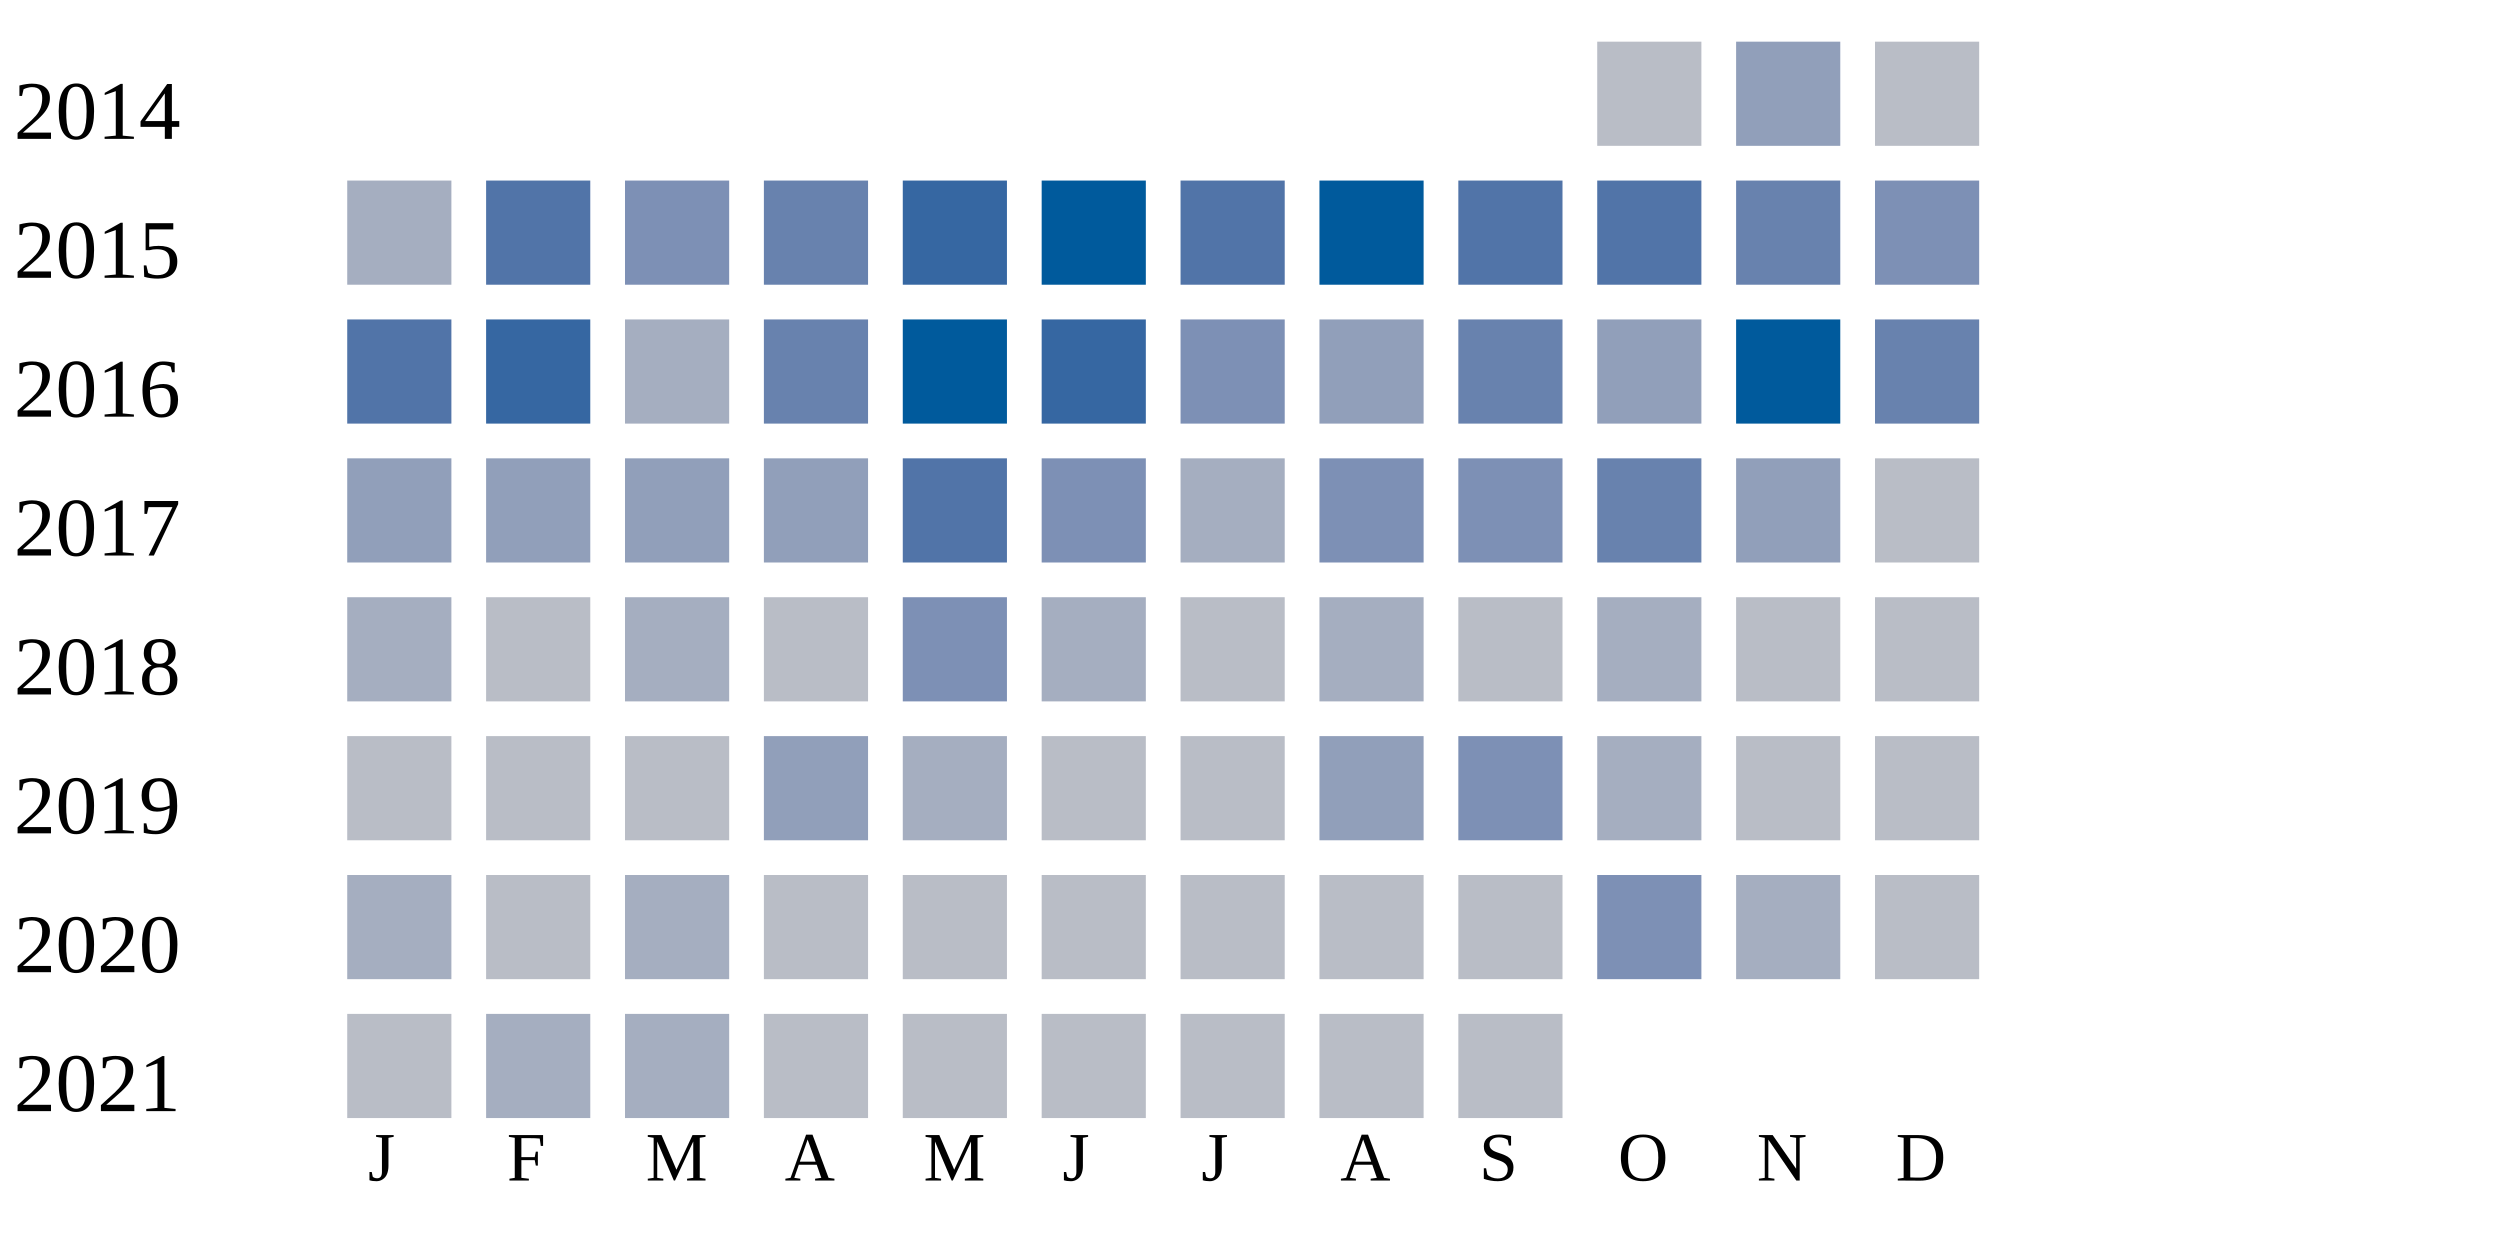
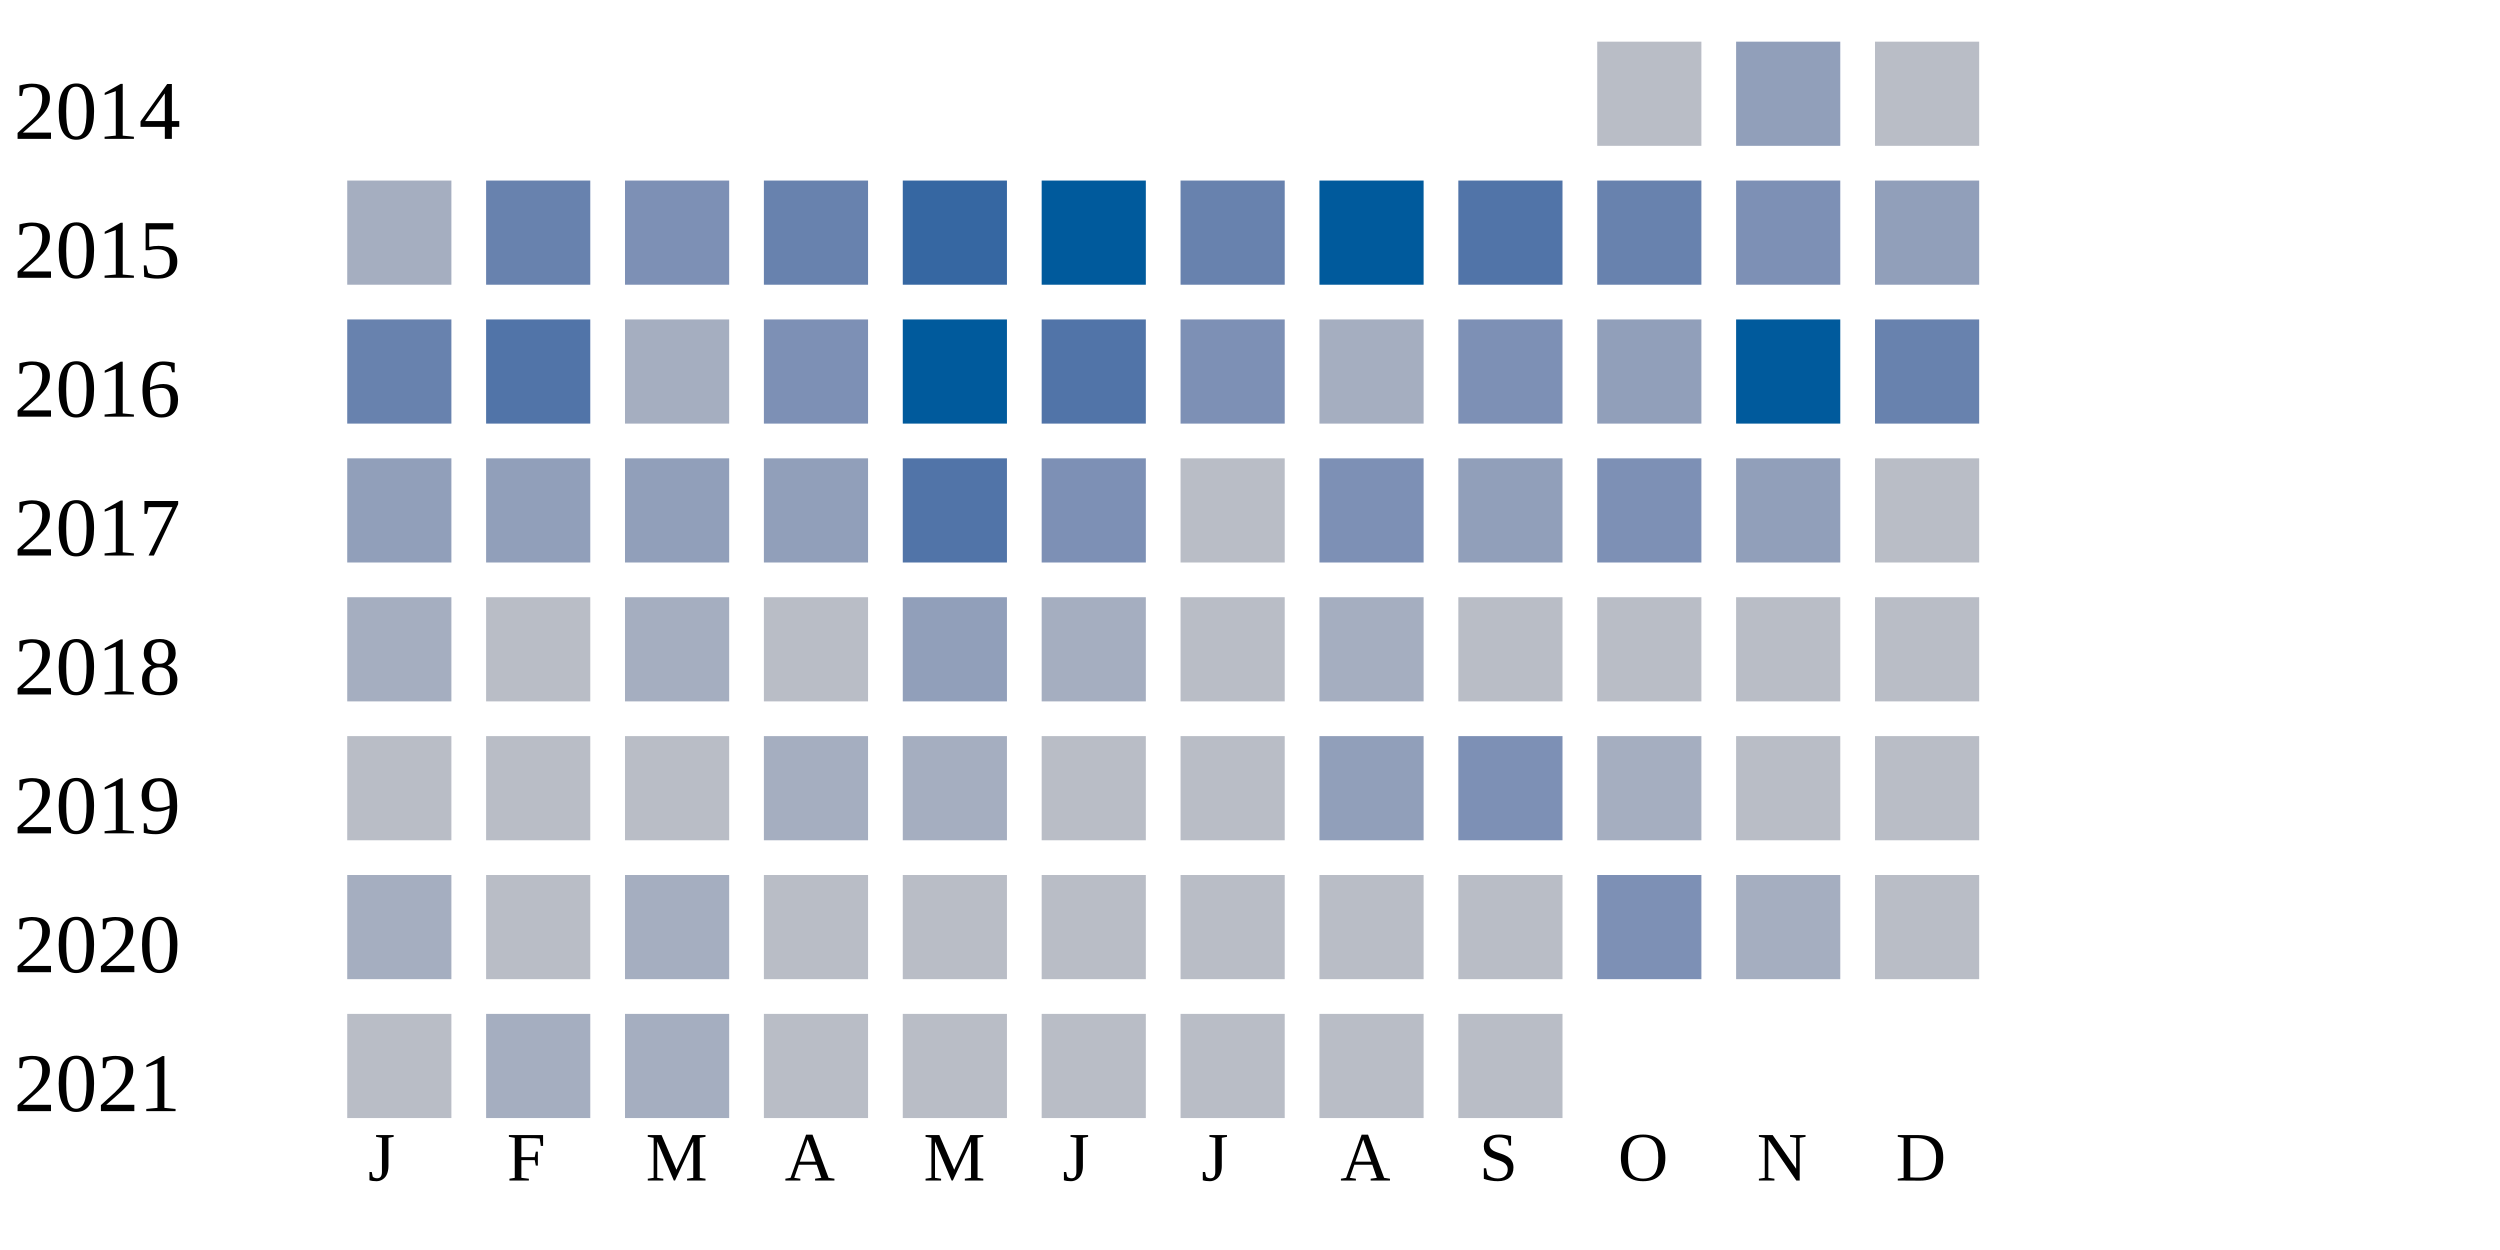
<svg xmlns="http://www.w3.org/2000/svg" width="360" height="180">
  <g transform="translate(0 0)">
    <text x="2" y="20">2014</text>
    <rect x="230" y="6" width="15" height="15" fill="#b9bdc6" />
    <rect x="250" y="6" width="15" height="15" fill="#919fba" />
    <rect x="270" y="6" width="15" height="15" fill="#b9bdc6" />
  </g>
  <g transform="translate(0 20)">
    <text x="2" y="20">2015</text>
    <rect x="50" y="6" width="15" height="15" fill="#a5aec0" />
-     <rect x="70" y="6" width="15" height="15" fill="#5174a8" />
+     <rect x="70" y="6" width="15" height="15" fill="#6882ae" />
    <rect x="90" y="6" width="15" height="15" fill="#7d90b5" />
    <rect x="110" y="6" width="15" height="15" fill="#6882ae" />
    <rect x="130" y="6" width="15" height="15" fill="#3667a2" />
    <rect x="150" y="6" width="15" height="15" fill="#005a9c" />
-     <rect x="170" y="6" width="15" height="15" fill="#5174a8" />
+     <rect x="170" y="6" width="15" height="15" fill="#6882ae" />
    <rect x="190" y="6" width="15" height="15" fill="#005a9c" />
    <rect x="210" y="6" width="15" height="15" fill="#5174a8" />
-     <rect x="230" y="6" width="15" height="15" fill="#5174a8" />
-     <rect x="250" y="6" width="15" height="15" fill="#6882ae" />
-     <rect x="270" y="6" width="15" height="15" fill="#7d90b5" />
+     <rect x="230" y="6" width="15" height="15" fill="#6882ae" />
+     <rect x="250" y="6" width="15" height="15" fill="#7d90b5" />
+     <rect x="270" y="6" width="15" height="15" fill="#919fba" />
  </g>
  <g transform="translate(0 40)">
    <text x="2" y="20">2016</text>
-     <rect x="50" y="6" width="15" height="15" fill="#5174a8" />
-     <rect x="70" y="6" width="15" height="15" fill="#3667a2" />
+     <rect x="50" y="6" width="15" height="15" fill="#6882ae" />
+     <rect x="70" y="6" width="15" height="15" fill="#5174a8" />
    <rect x="90" y="6" width="15" height="15" fill="#a5aec0" />
-     <rect x="110" y="6" width="15" height="15" fill="#6882ae" />
+     <rect x="110" y="6" width="15" height="15" fill="#7d90b5" />
    <rect x="130" y="6" width="15" height="15" fill="#005a9c" />
-     <rect x="150" y="6" width="15" height="15" fill="#3667a2" />
+     <rect x="150" y="6" width="15" height="15" fill="#5174a8" />
    <rect x="170" y="6" width="15" height="15" fill="#7d90b5" />
-     <rect x="190" y="6" width="15" height="15" fill="#919fba" />
-     <rect x="210" y="6" width="15" height="15" fill="#6882ae" />
+     <rect x="190" y="6" width="15" height="15" fill="#a5aec0" />
+     <rect x="210" y="6" width="15" height="15" fill="#7d90b5" />
    <rect x="230" y="6" width="15" height="15" fill="#919fba" />
    <rect x="250" y="6" width="15" height="15" fill="#005a9c" />
    <rect x="270" y="6" width="15" height="15" fill="#6882ae" />
  </g>
  <g transform="translate(0 60)">
    <text x="2" y="20">2017</text>
    <rect x="50" y="6" width="15" height="15" fill="#919fba" />
    <rect x="70" y="6" width="15" height="15" fill="#919fba" />
    <rect x="90" y="6" width="15" height="15" fill="#919fba" />
    <rect x="110" y="6" width="15" height="15" fill="#919fba" />
    <rect x="130" y="6" width="15" height="15" fill="#5174a8" />
    <rect x="150" y="6" width="15" height="15" fill="#7d90b5" />
-     <rect x="170" y="6" width="15" height="15" fill="#a5aec0" />
+     <rect x="170" y="6" width="15" height="15" fill="#b9bdc6" />
    <rect x="190" y="6" width="15" height="15" fill="#7d90b5" />
-     <rect x="210" y="6" width="15" height="15" fill="#7d90b5" />
-     <rect x="230" y="6" width="15" height="15" fill="#6882ae" />
+     <rect x="210" y="6" width="15" height="15" fill="#919fba" />
+     <rect x="230" y="6" width="15" height="15" fill="#7d90b5" />
    <rect x="250" y="6" width="15" height="15" fill="#919fba" />
    <rect x="270" y="6" width="15" height="15" fill="#b9bdc6" />
  </g>
  <g transform="translate(0 80)">
    <text x="2" y="20">2018</text>
    <rect x="50" y="6" width="15" height="15" fill="#a5aec0" />
    <rect x="70" y="6" width="15" height="15" fill="#b9bdc6" />
    <rect x="90" y="6" width="15" height="15" fill="#a5aec0" />
    <rect x="110" y="6" width="15" height="15" fill="#b9bdc6" />
-     <rect x="130" y="6" width="15" height="15" fill="#7d90b5" />
+     <rect x="130" y="6" width="15" height="15" fill="#919fba" />
    <rect x="150" y="6" width="15" height="15" fill="#a5aec0" />
    <rect x="170" y="6" width="15" height="15" fill="#b9bdc6" />
    <rect x="190" y="6" width="15" height="15" fill="#a5aec0" />
    <rect x="210" y="6" width="15" height="15" fill="#b9bdc6" />
-     <rect x="230" y="6" width="15" height="15" fill="#a5aec0" />
+     <rect x="230" y="6" width="15" height="15" fill="#b9bdc6" />
    <rect x="250" y="6" width="15" height="15" fill="#b9bdc6" />
    <rect x="270" y="6" width="15" height="15" fill="#b9bdc6" />
  </g>
  <g transform="translate(0 100)">
    <text x="2" y="20">2019</text>
    <rect x="50" y="6" width="15" height="15" fill="#b9bdc6" />
    <rect x="70" y="6" width="15" height="15" fill="#b9bdc6" />
    <rect x="90" y="6" width="15" height="15" fill="#b9bdc6" />
-     <rect x="110" y="6" width="15" height="15" fill="#919fba" />
+     <rect x="110" y="6" width="15" height="15" fill="#a5aec0" />
    <rect x="130" y="6" width="15" height="15" fill="#a5aec0" />
    <rect x="150" y="6" width="15" height="15" fill="#b9bdc6" />
    <rect x="170" y="6" width="15" height="15" fill="#b9bdc6" />
    <rect x="190" y="6" width="15" height="15" fill="#919fba" />
    <rect x="210" y="6" width="15" height="15" fill="#7d90b5" />
    <rect x="230" y="6" width="15" height="15" fill="#a5aec0" />
    <rect x="250" y="6" width="15" height="15" fill="#b9bdc6" />
    <rect x="270" y="6" width="15" height="15" fill="#b9bdc6" />
  </g>
  <g transform="translate(0 120)">
    <text x="2" y="20">2020</text>
    <rect x="50" y="6" width="15" height="15" fill="#a5aec0" />
    <rect x="70" y="6" width="15" height="15" fill="#b9bdc6" />
    <rect x="90" y="6" width="15" height="15" fill="#a5aec0" />
    <rect x="110" y="6" width="15" height="15" fill="#b9bdc6" />
    <rect x="130" y="6" width="15" height="15" fill="#b9bdc6" />
    <rect x="150" y="6" width="15" height="15" fill="#b9bdc6" />
    <rect x="170" y="6" width="15" height="15" fill="#b9bdc6" />
    <rect x="190" y="6" width="15" height="15" fill="#b9bdc6" />
    <rect x="210" y="6" width="15" height="15" fill="#b9bdc6" />
    <rect x="230" y="6" width="15" height="15" fill="#7d90b5" />
    <rect x="250" y="6" width="15" height="15" fill="#a5aec0" />
    <rect x="270" y="6" width="15" height="15" fill="#b9bdc6" />
  </g>
  <g transform="translate(0 140)">
    <text x="2" y="20">2021</text>
    <rect x="50" y="6" width="15" height="15" fill="#b9bdc6" />
    <rect x="70" y="6" width="15" height="15" fill="#a5aec0" />
    <rect x="90" y="6" width="15" height="15" fill="#a5aec0" />
    <rect x="110" y="6" width="15" height="15" fill="#b9bdc6" />
    <rect x="130" y="6" width="15" height="15" fill="#b9bdc6" />
    <rect x="150" y="6" width="15" height="15" fill="#b9bdc6" />
    <rect x="170" y="6" width="15" height="15" fill="#b9bdc6" />
    <rect x="190" y="6" width="15" height="15" fill="#b9bdc6" />
    <rect x="210" y="6" width="15" height="15" fill="#b9bdc6" />
  </g>
  <text style="font-size: 10px; text-align: center" x="53" y="170">J</text>
  <text style="font-size: 10px; text-align: center" x="73" y="170">F</text>
  <text style="font-size: 10px; text-align: center" x="93" y="170">M</text>
  <text style="font-size: 10px; text-align: center" x="113" y="170">A</text>
  <text style="font-size: 10px; text-align: center" x="133" y="170">M</text>
  <text style="font-size: 10px; text-align: center" x="153" y="170">J</text>
  <text style="font-size: 10px; text-align: center" x="173" y="170">J</text>
  <text style="font-size: 10px; text-align: center" x="193" y="170">A</text>
  <text style="font-size: 10px; text-align: center" x="213" y="170">S</text>
  <text style="font-size: 10px; text-align: center" x="233" y="170">O</text>
  <text style="font-size: 10px; text-align: center" x="253" y="170">N</text>
  <text style="font-size: 10px; text-align: center" x="273" y="170">D</text>
  <text style="font-size: 10px;" x="155" y="189">Less</text>
  <rect fill="#b9bdc6" width="10" height="10" x="180" y="180" />
  <rect fill="#919fba" width="10" height="10" x="195" y="180" />
  <rect fill="#6882ae" width="10" height="10" x="210" y="180" />
  <rect fill="#005a9c" width="10" height="10" x="225" y="180" />
  <text x="240" y="189" style="font-size: 10px;">More</text>
</svg>
